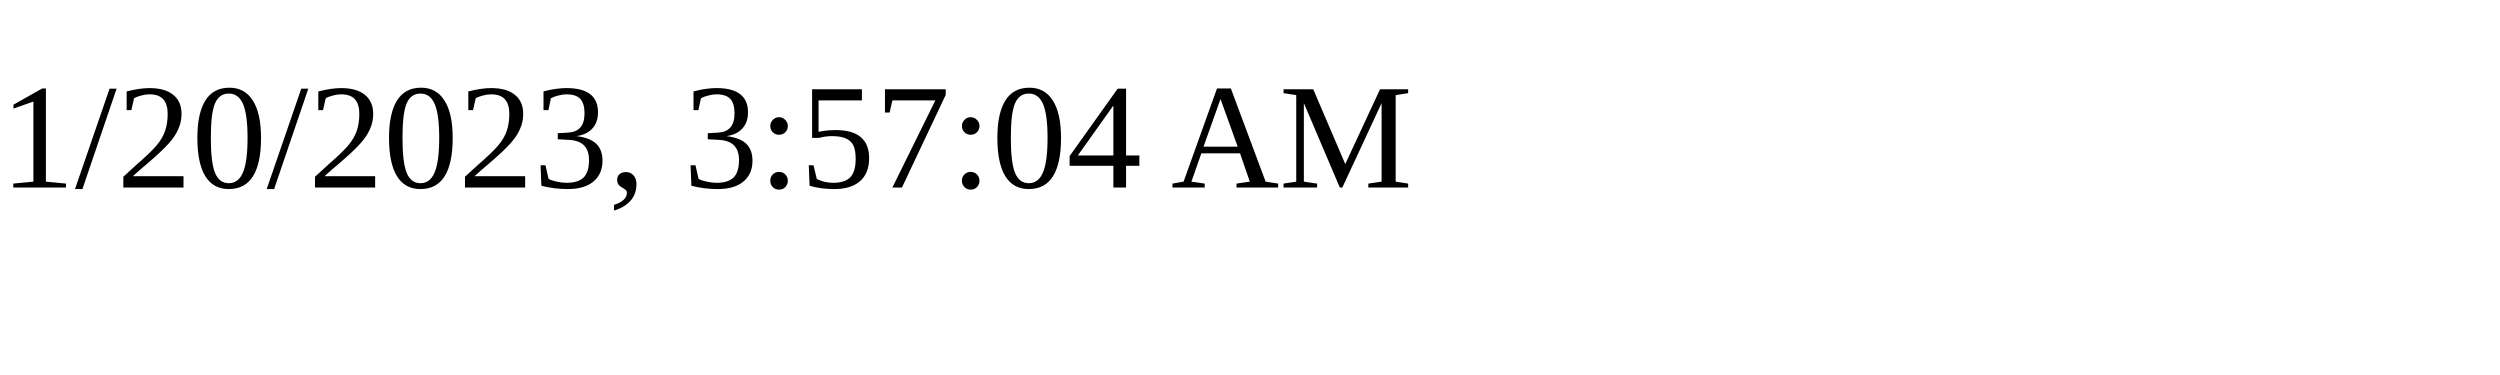
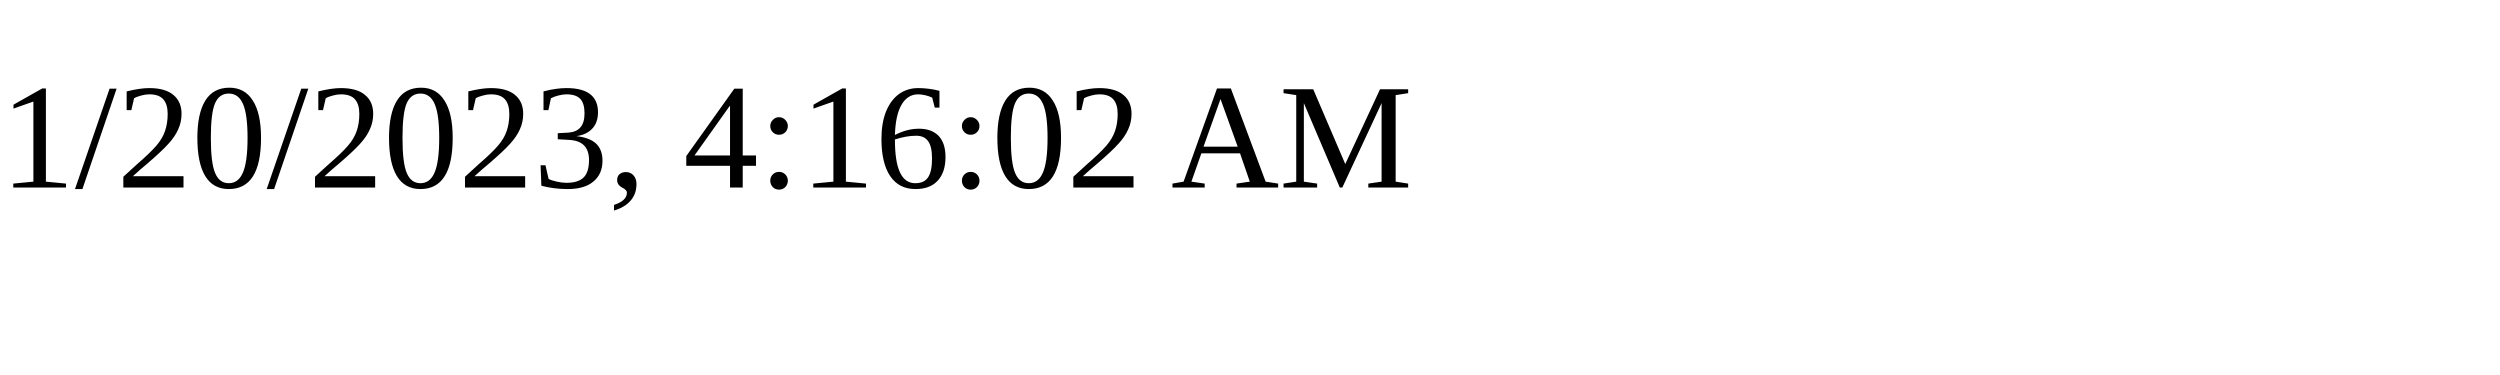
<svg xmlns="http://www.w3.org/2000/svg" height="30" width="200">
-   <text x="0" y="15">1/20/2023, 3:57:04 AM</text>
+   <text x="0" y="15">1/20/2023, 4:16:02 AM</text>
</svg>
